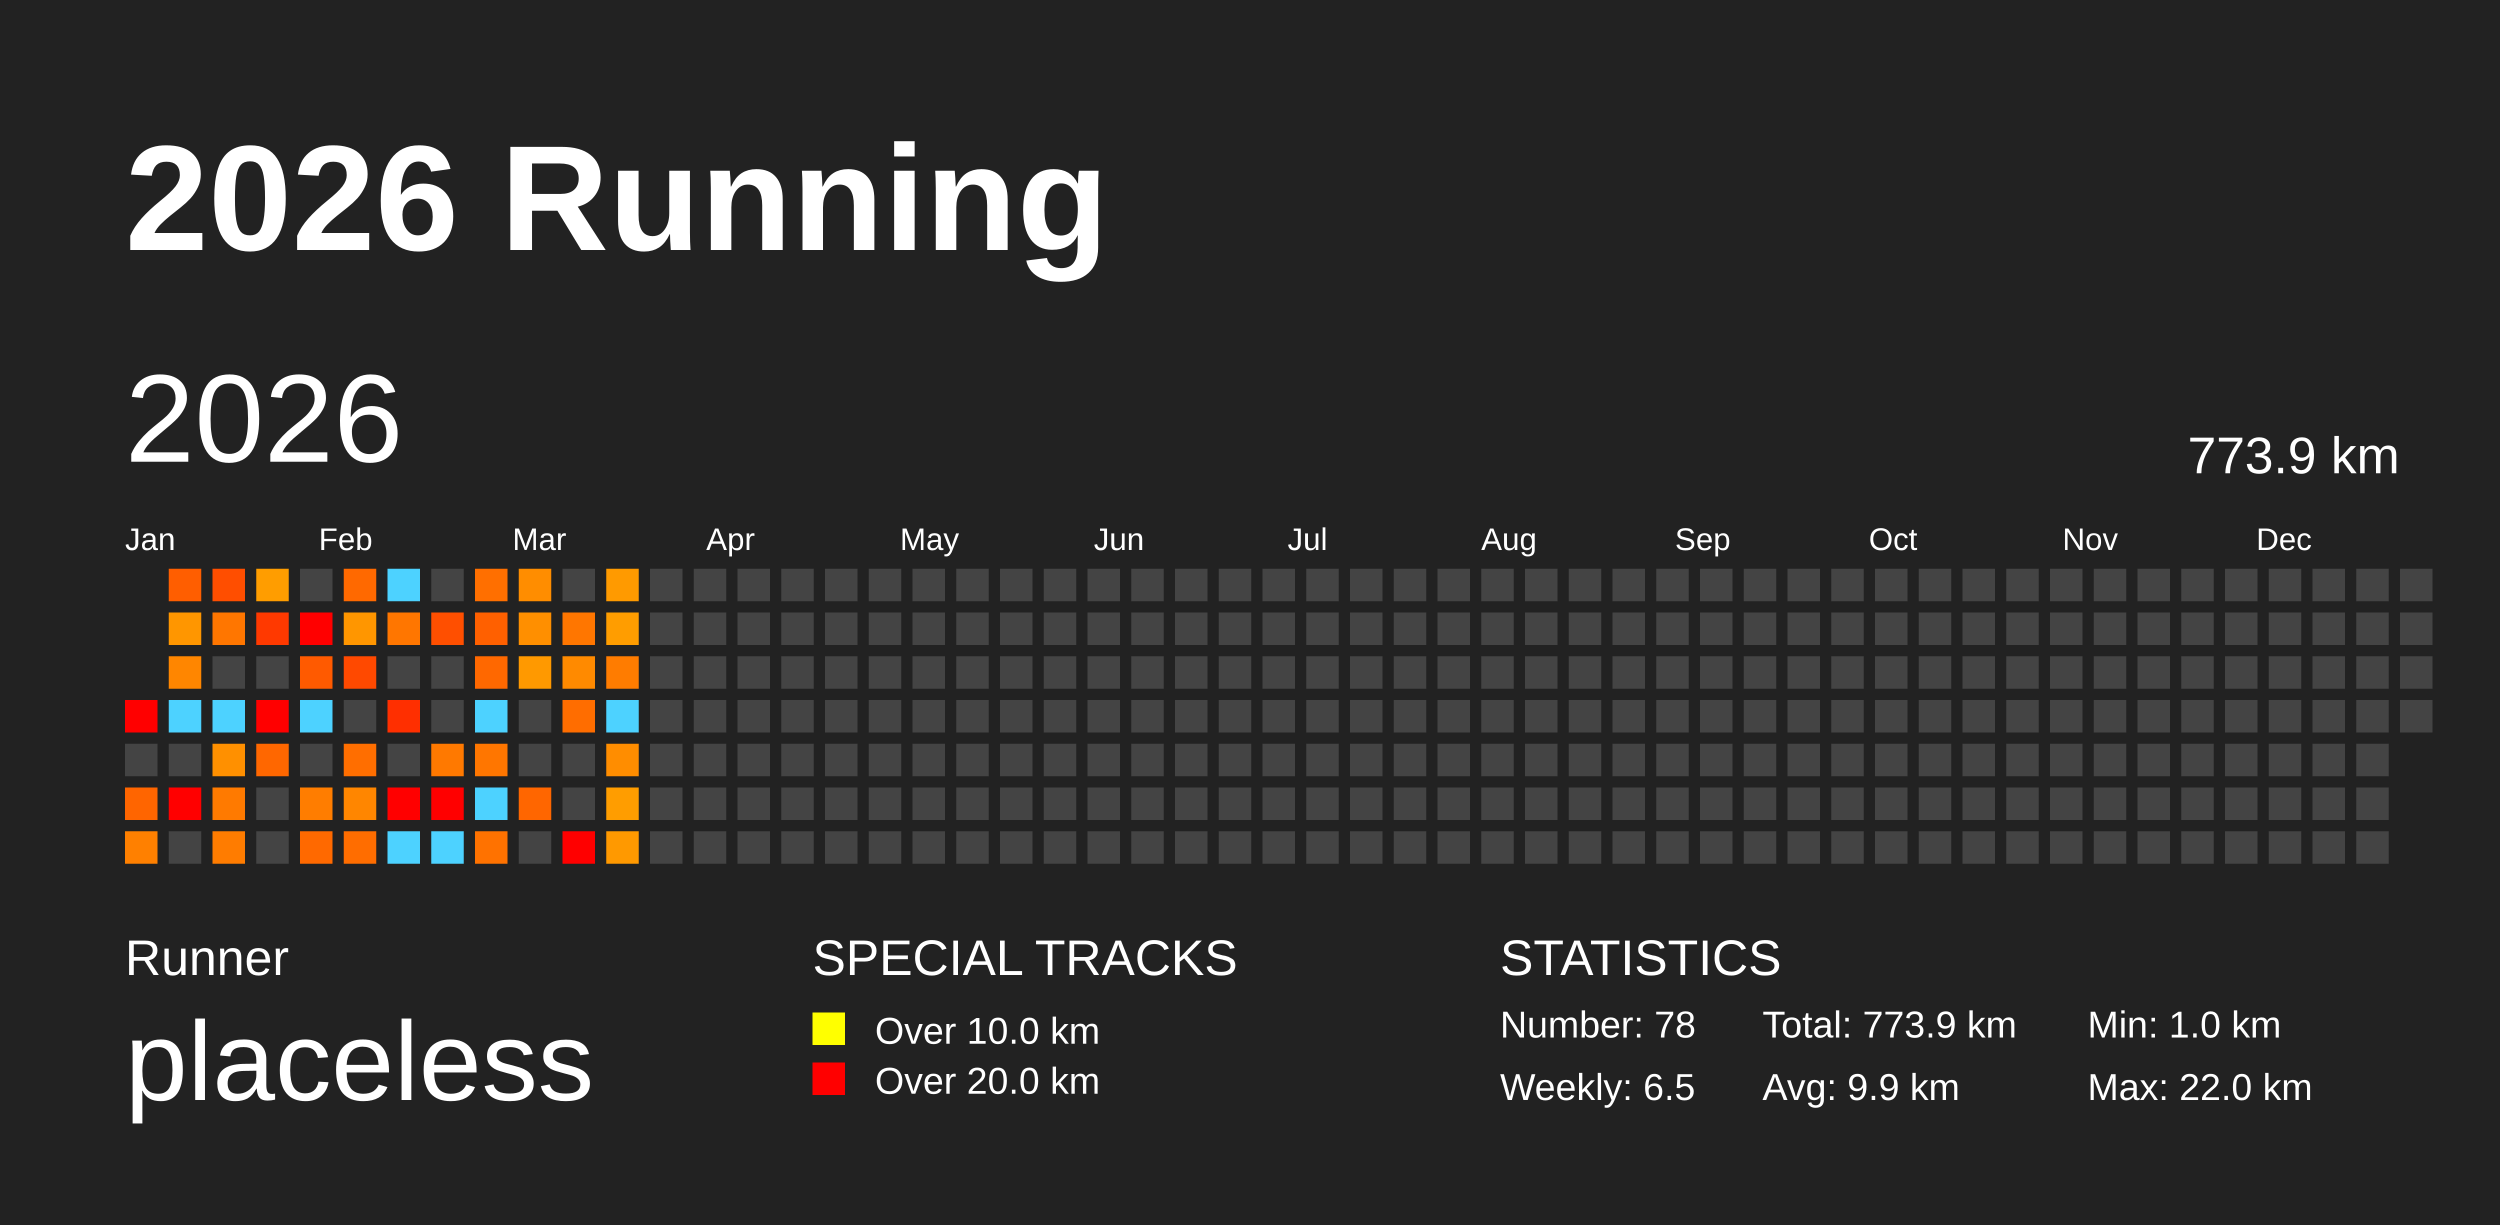
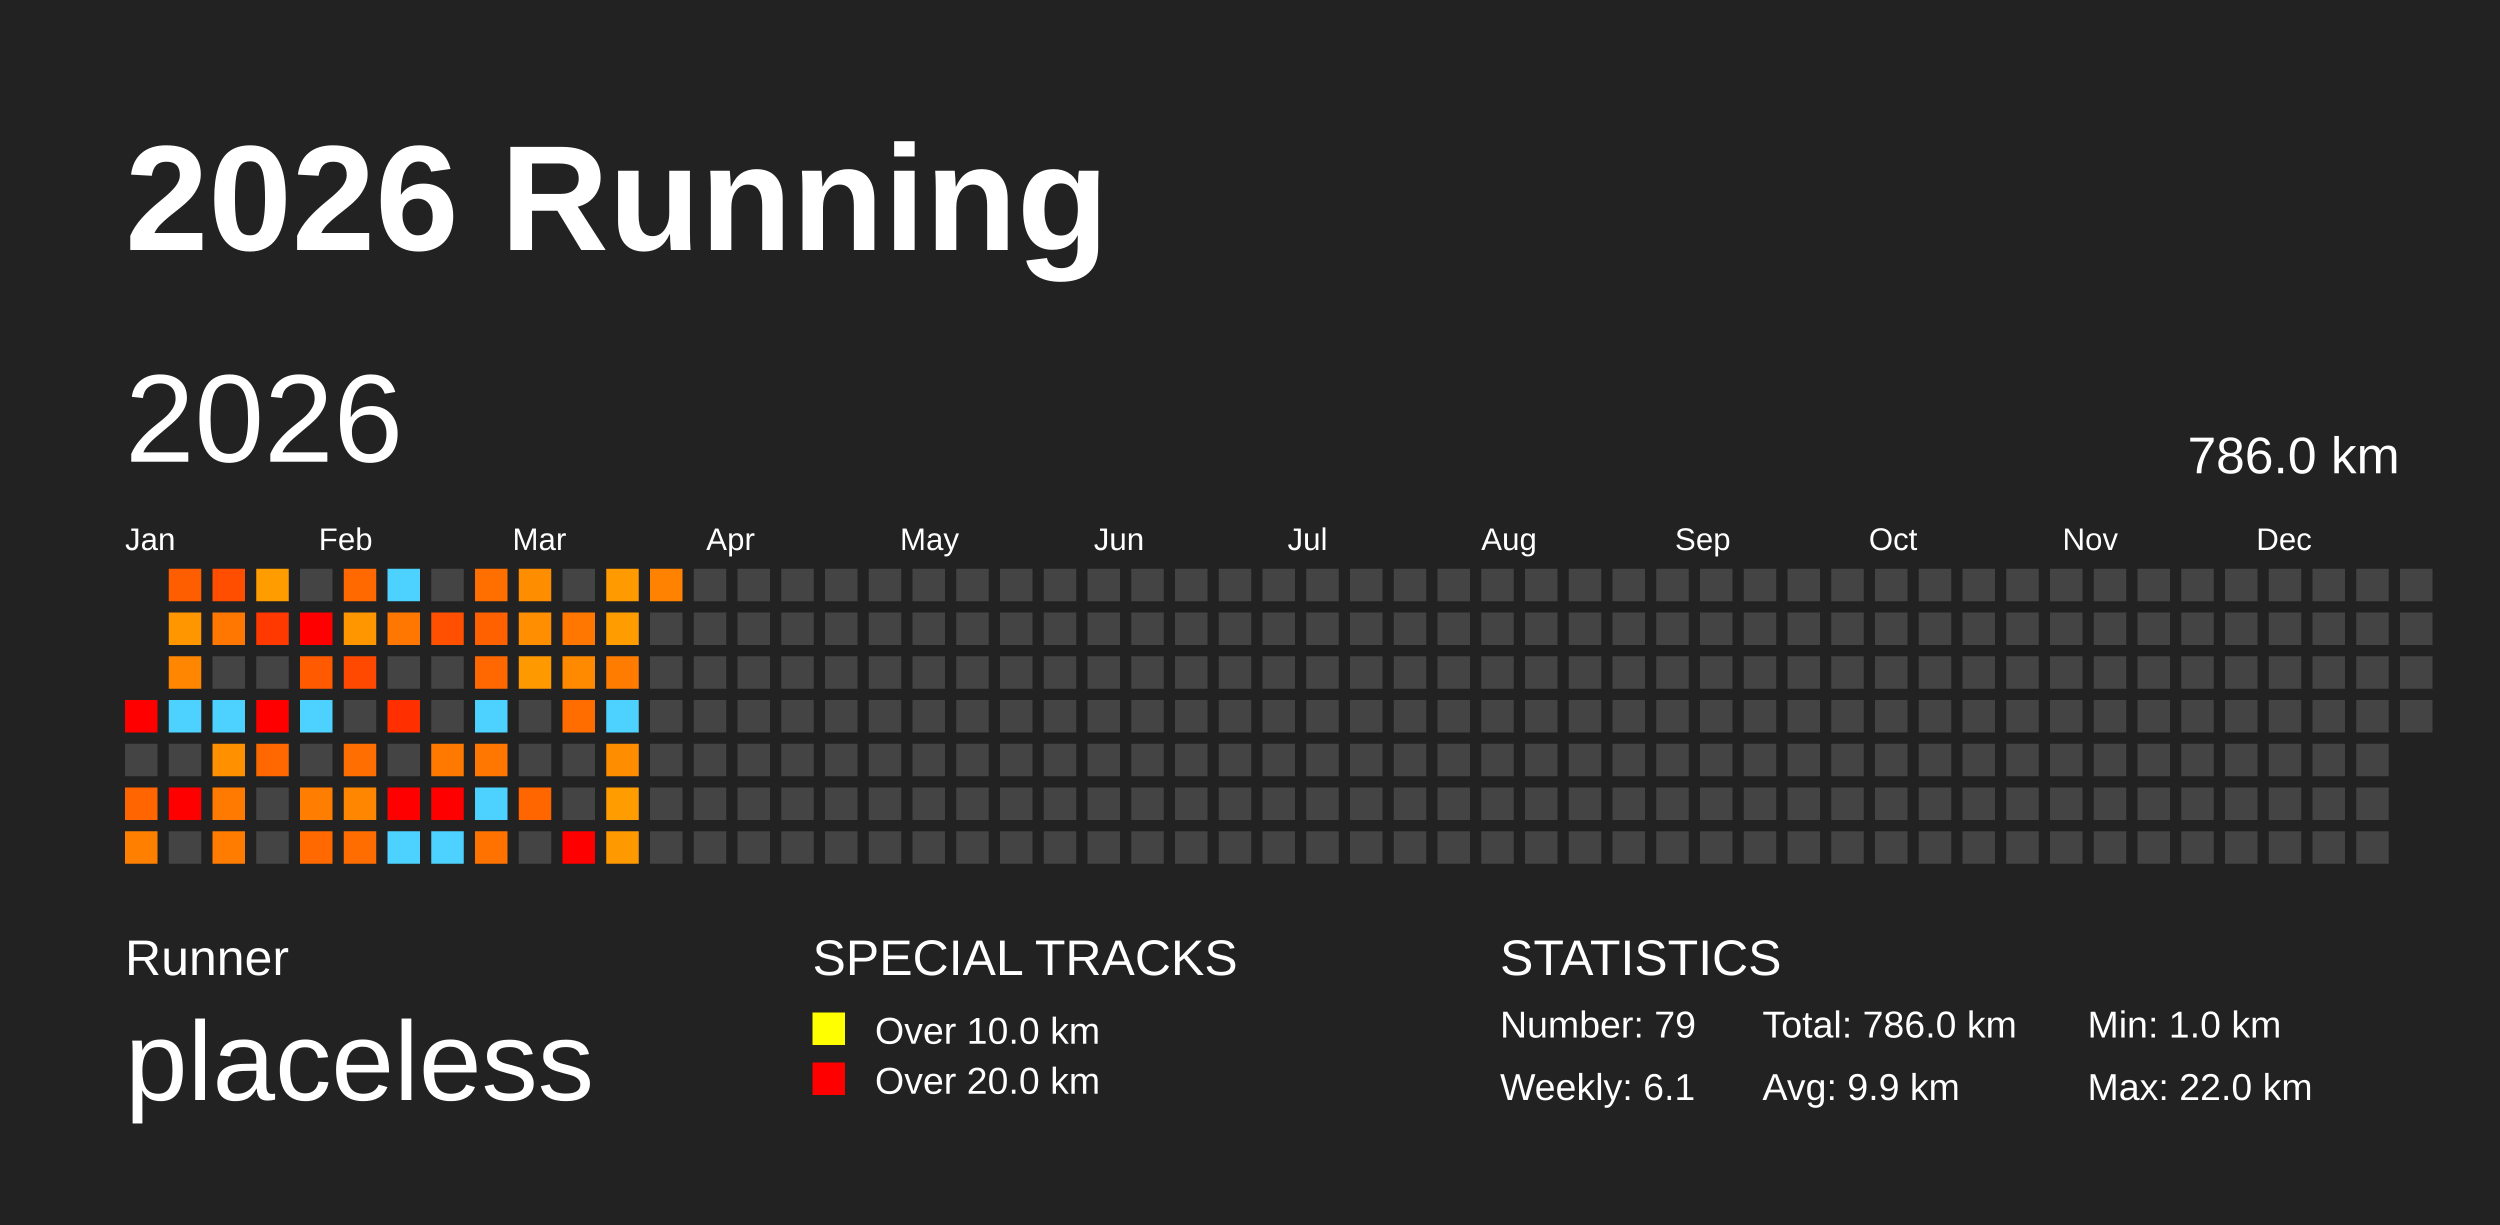
<svg xmlns="http://www.w3.org/2000/svg" baseProfile="full" height="98mm" version="1.1" viewBox="0,0,200,98" width="200mm">
  <defs />
  <rect fill="#222222" height="98" width="200" x="0" y="0" />
  <text fill="#FFFFFF" style="font-size:12px; font-family:Arial; font-weight:bold;" x="10" y="20">2026 Running</text>
  <text fill="#FFFFFF" style="font-size:4px; font-family:Arial" x="10" y="78">Runner</text>
  <text fill="#FFFFFF" style="font-size:9px; font-family:Arial" x="10" y="88">placeless</text>
  <text fill="#FFFFFF" style="font-size:4px; font-family:Arial" x="65" y="78">SPECIAL TRACKS</text>
  <rect fill="yellow" height="2.6" width="2.6" x="65" y="81" />
  <text fill="#FFFFFF" style="font-size:3px; font-family:Arial" x="70" y="83.5">Over 10.0 km</text>
  <rect fill="red" height="2.6" width="2.6" x="65" y="85" />
  <text fill="#FFFFFF" style="font-size:3px; font-family:Arial" x="70" y="87.5">Over 20.0 km</text>
  <text fill="#FFFFFF" style="font-size:4px; font-family:Arial" x="120" y="78">STATISTICS</text>
-   <text fill="#FFFFFF" style="font-size:3px; font-family:Arial" x="120" y="83">Number: 78</text>
-   <text fill="#FFFFFF" style="font-size:3px; font-family:Arial" x="120" y="88">Weekly: 6.5</text>
-   <text fill="#FFFFFF" style="font-size:3px; font-family:Arial" x="141" y="83">Total: 773.9 km</text>
+   <text fill="#FFFFFF" style="font-size:3px; font-family:Arial" x="120" y="83">Number: 79</text>
+   <text fill="#FFFFFF" style="font-size:3px; font-family:Arial" x="120" y="88">Weekly: 6.1</text>
+   <text fill="#FFFFFF" style="font-size:3px; font-family:Arial" x="141" y="83">Total: 786.0 km</text>
  <text fill="#FFFFFF" style="font-size:3px; font-family:Arial" x="141" y="88">Avg: 9.9 km</text>
  <text fill="#FFFFFF" style="font-size:3px; font-family:Arial" x="167" y="83">Min: 1.0 km</text>
  <text fill="#FFFFFF" style="font-size:3px; font-family:Arial" x="167" y="88">Max: 22.0 km</text>
  <text dominant-baseline="hanging" fill="#FFFFFF" style="font-size:10.0px; font-family:Arial;" x="10" y="30">2026</text>
-   <text dominant-baseline="hanging" fill="#FFFFFF" style="font-size:4.125px; font-family:Arial;" x="175" y="35">773.9 km</text>
+   <text dominant-baseline="hanging" fill="#FFFFFF" style="font-size:4.125px; font-family:Arial;" x="175" y="35">786.0 km</text>
  <text fill="#FFFFFF" style="font-size:2.5px; font-family:Arial" x="10.0" y="44">Jan</text>
  <text fill="#FFFFFF" style="font-size:2.5px; font-family:Arial" x="25.5" y="44">Feb</text>
  <text fill="#FFFFFF" style="font-size:2.5px; font-family:Arial" x="41.0" y="44">Mar</text>
  <text fill="#FFFFFF" style="font-size:2.5px; font-family:Arial" x="56.5" y="44">Apr</text>
  <text fill="#FFFFFF" style="font-size:2.5px; font-family:Arial" x="72.0" y="44">May</text>
  <text fill="#FFFFFF" style="font-size:2.5px; font-family:Arial" x="87.5" y="44">Jun</text>
  <text fill="#FFFFFF" style="font-size:2.5px; font-family:Arial" x="103.0" y="44">Jul</text>
  <text fill="#FFFFFF" style="font-size:2.5px; font-family:Arial" x="118.5" y="44">Aug</text>
  <text fill="#FFFFFF" style="font-size:2.5px; font-family:Arial" x="134.0" y="44">Sep</text>
  <text fill="#FFFFFF" style="font-size:2.5px; font-family:Arial" x="149.5" y="44">Oct</text>
  <text fill="#FFFFFF" style="font-size:2.5px; font-family:Arial" x="165.0" y="44">Nov</text>
  <text fill="#FFFFFF" style="font-size:2.5px; font-family:Arial" x="180.5" y="44">Dec</text>
  <rect fill="red" height="2.6" width="2.6" x="10.0" y="56.0" />
  <rect fill="#444444" height="2.6" width="2.6" x="10.0" y="59.5" />
  <rect fill="#ff6500" height="2.6" width="2.6" x="10.0" y="63.0" />
  <rect fill="#ff8000" height="2.6" width="2.6" x="10.0" y="66.5" />
  <rect fill="#ff5e00" height="2.6" width="2.6" x="13.5" y="45.5" />
  <rect fill="#ff9600" height="2.6" width="2.6" x="13.5" y="49.0" />
  <rect fill="#ff8600" height="2.6" width="2.6" x="13.5" y="52.5" />
  <rect fill="#4dd2ff" height="2.6" width="2.6" x="13.5" y="56.0" />
  <rect fill="#444444" height="2.6" width="2.6" x="13.5" y="59.5" />
  <rect fill="red" height="2.6" width="2.6" x="13.5" y="63.0" />
  <rect fill="#444444" height="2.6" width="2.6" x="13.5" y="66.5" />
  <rect fill="#ff4e00" height="2.6" width="2.6" x="17.0" y="45.5" />
  <rect fill="#ff7600" height="2.6" width="2.6" x="17.0" y="49.0" />
  <rect fill="#444444" height="2.6" width="2.6" x="17.0" y="52.5" />
  <rect fill="#4dd2ff" height="2.6" width="2.6" x="17.0" y="56.0" />
  <rect fill="#ff9000" height="2.6" width="2.6" x="17.0" y="59.5" />
  <rect fill="#ff7a00" height="2.6" width="2.6" x="17.0" y="63.0" />
  <rect fill="#ff7c00" height="2.6" width="2.6" x="17.0" y="66.5" />
  <rect fill="#ff9d00" height="2.6" width="2.6" x="20.5" y="45.5" />
  <rect fill="#ff3900" height="2.6" width="2.6" x="20.5" y="49.0" />
  <rect fill="#444444" height="2.6" width="2.6" x="20.5" y="52.5" />
  <rect fill="red" height="2.6" width="2.6" x="20.5" y="56.0" />
  <rect fill="#ff6700" height="2.6" width="2.6" x="20.5" y="59.5" />
  <rect fill="#444444" height="2.6" width="2.6" x="20.5" y="63.0" />
  <rect fill="#444444" height="2.6" width="2.6" x="20.5" y="66.5" />
  <rect fill="#444444" height="2.6" width="2.6" x="24.0" y="45.5" />
  <rect fill="red" height="2.6" width="2.6" x="24.0" y="49.0" />
  <rect fill="#ff5a00" height="2.6" width="2.6" x="24.0" y="52.5" />
  <rect fill="#4dd2ff" height="2.6" width="2.6" x="24.0" y="56.0" />
  <rect fill="#444444" height="2.6" width="2.6" x="24.0" y="59.5" />
  <rect fill="#ff7d00" height="2.6" width="2.6" x="24.0" y="63.0" />
  <rect fill="#ff6900" height="2.6" width="2.6" x="24.0" y="66.5" />
  <rect fill="#ff6900" height="2.6" width="2.6" x="27.5" y="45.5" />
  <rect fill="#ff9600" height="2.6" width="2.6" x="27.5" y="49.0" />
  <rect fill="#ff4900" height="2.6" width="2.6" x="27.5" y="52.5" />
  <rect fill="#444444" height="2.6" width="2.6" x="27.5" y="56.0" />
  <rect fill="#ff6e00" height="2.6" width="2.6" x="27.5" y="59.5" />
  <rect fill="#ff8600" height="2.6" width="2.6" x="27.5" y="63.0" />
  <rect fill="#ff6d00" height="2.6" width="2.6" x="27.5" y="66.5" />
  <rect fill="#4dd2ff" height="2.6" width="2.6" x="31.0" y="45.5" />
  <rect fill="#ff7600" height="2.6" width="2.6" x="31.0" y="49.0" />
  <rect fill="#444444" height="2.6" width="2.6" x="31.0" y="52.5" />
  <rect fill="#ff2f00" height="2.6" width="2.6" x="31.0" y="56.0" />
  <rect fill="#444444" height="2.6" width="2.6" x="31.0" y="59.5" />
  <rect fill="red" height="2.6" width="2.6" x="31.0" y="63.0" />
  <rect fill="#4dd2ff" height="2.6" width="2.6" x="31.0" y="66.5" />
  <rect fill="#444444" height="2.6" width="2.6" x="34.5" y="45.5" />
  <rect fill="#ff4f00" height="2.6" width="2.6" x="34.5" y="49.0" />
  <rect fill="#444444" height="2.6" width="2.6" x="34.5" y="52.5" />
  <rect fill="#444444" height="2.6" width="2.6" x="34.5" y="56.0" />
  <rect fill="#ff7900" height="2.6" width="2.6" x="34.5" y="59.5" />
  <rect fill="red" height="2.6" width="2.6" x="34.5" y="63.0" />
  <rect fill="#4dd2ff" height="2.6" width="2.6" x="34.5" y="66.5" />
  <rect fill="#ff6f00" height="2.6" width="2.6" x="38.0" y="45.5" />
  <rect fill="#ff6000" height="2.6" width="2.6" x="38.0" y="49.0" />
  <rect fill="#ff6800" height="2.6" width="2.6" x="38.0" y="52.5" />
  <rect fill="#4dd2ff" height="2.6" width="2.6" x="38.0" y="56.0" />
  <rect fill="#ff7600" height="2.6" width="2.6" x="38.0" y="59.5" />
  <rect fill="#4dd2ff" height="2.6" width="2.6" x="38.0" y="63.0" />
  <rect fill="#ff7200" height="2.6" width="2.6" x="38.0" y="66.5" />
  <rect fill="#ff8d00" height="2.6" width="2.6" x="41.5" y="45.5" />
  <rect fill="#ff8f00" height="2.6" width="2.6" x="41.5" y="49.0" />
  <rect fill="#ff9900" height="2.6" width="2.6" x="41.5" y="52.5" />
  <rect fill="#444444" height="2.6" width="2.6" x="41.5" y="56.0" />
  <rect fill="#444444" height="2.6" width="2.6" x="41.5" y="59.5" />
  <rect fill="#ff6600" height="2.6" width="2.6" x="41.5" y="63.0" />
  <rect fill="#444444" height="2.6" width="2.6" x="41.5" y="66.5" />
  <rect fill="#444444" height="2.6" width="2.6" x="45.0" y="45.5" />
  <rect fill="#ff7600" height="2.6" width="2.6" x="45.0" y="49.0" />
  <rect fill="#ff8a00" height="2.6" width="2.6" x="45.0" y="52.5" />
  <rect fill="#ff6d00" height="2.6" width="2.6" x="45.0" y="56.0" />
  <rect fill="#444444" height="2.6" width="2.6" x="45.0" y="59.5" />
  <rect fill="#444444" height="2.6" width="2.6" x="45.0" y="63.0" />
  <rect fill="red" height="2.6" width="2.6" x="45.0" y="66.5" />
  <rect fill="#ff9a00" height="2.6" width="2.6" x="48.5" y="45.5" />
  <rect fill="#ff9d00" height="2.6" width="2.6" x="48.5" y="49.0" />
  <rect fill="#ff7c00" height="2.6" width="2.6" x="48.5" y="52.5" />
  <rect fill="#4dd2ff" height="2.6" width="2.6" x="48.5" y="56.0" />
  <rect fill="#ff8d00" height="2.6" width="2.6" x="48.5" y="59.5" />
  <rect fill="#ff9d00" height="2.6" width="2.6" x="48.5" y="63.0" />
  <rect fill="#ff9900" height="2.6" width="2.6" x="48.5" y="66.5" />
-   <rect fill="#444444" height="2.6" width="2.6" x="52.0" y="45.5" />
+   <rect fill="#ff8300" height="2.6" width="2.6" x="52.0" y="45.5" />
  <rect fill="#444444" height="2.6" width="2.6" x="52.0" y="49.0" />
  <rect fill="#444444" height="2.6" width="2.6" x="52.0" y="52.5" />
  <rect fill="#444444" height="2.6" width="2.6" x="52.0" y="56.0" />
  <rect fill="#444444" height="2.6" width="2.6" x="52.0" y="59.5" />
  <rect fill="#444444" height="2.6" width="2.6" x="52.0" y="63.0" />
  <rect fill="#444444" height="2.6" width="2.6" x="52.0" y="66.5" />
  <rect fill="#444444" height="2.6" width="2.6" x="55.5" y="45.5" />
  <rect fill="#444444" height="2.6" width="2.6" x="55.5" y="49.0" />
  <rect fill="#444444" height="2.6" width="2.6" x="55.5" y="52.5" />
  <rect fill="#444444" height="2.6" width="2.6" x="55.5" y="56.0" />
  <rect fill="#444444" height="2.6" width="2.6" x="55.5" y="59.5" />
  <rect fill="#444444" height="2.6" width="2.6" x="55.5" y="63.0" />
  <rect fill="#444444" height="2.6" width="2.6" x="55.5" y="66.5" />
  <rect fill="#444444" height="2.6" width="2.6" x="59.0" y="45.5" />
  <rect fill="#444444" height="2.6" width="2.6" x="59.0" y="49.0" />
  <rect fill="#444444" height="2.6" width="2.6" x="59.0" y="52.5" />
  <rect fill="#444444" height="2.6" width="2.6" x="59.0" y="56.0" />
  <rect fill="#444444" height="2.6" width="2.6" x="59.0" y="59.5" />
  <rect fill="#444444" height="2.6" width="2.6" x="59.0" y="63.0" />
  <rect fill="#444444" height="2.6" width="2.6" x="59.0" y="66.5" />
  <rect fill="#444444" height="2.6" width="2.6" x="62.5" y="45.5" />
  <rect fill="#444444" height="2.6" width="2.6" x="62.5" y="49.0" />
  <rect fill="#444444" height="2.6" width="2.6" x="62.5" y="52.5" />
  <rect fill="#444444" height="2.6" width="2.6" x="62.5" y="56.0" />
  <rect fill="#444444" height="2.6" width="2.6" x="62.5" y="59.5" />
  <rect fill="#444444" height="2.6" width="2.6" x="62.5" y="63.0" />
  <rect fill="#444444" height="2.6" width="2.6" x="62.5" y="66.5" />
  <rect fill="#444444" height="2.6" width="2.6" x="66.0" y="45.5" />
  <rect fill="#444444" height="2.6" width="2.6" x="66.0" y="49.0" />
  <rect fill="#444444" height="2.6" width="2.6" x="66.0" y="52.5" />
  <rect fill="#444444" height="2.6" width="2.6" x="66.0" y="56.0" />
  <rect fill="#444444" height="2.6" width="2.6" x="66.0" y="59.5" />
  <rect fill="#444444" height="2.6" width="2.6" x="66.0" y="63.0" />
  <rect fill="#444444" height="2.6" width="2.6" x="66.0" y="66.5" />
  <rect fill="#444444" height="2.6" width="2.6" x="69.5" y="45.5" />
  <rect fill="#444444" height="2.6" width="2.6" x="69.5" y="49.0" />
  <rect fill="#444444" height="2.6" width="2.6" x="69.5" y="52.5" />
  <rect fill="#444444" height="2.6" width="2.6" x="69.5" y="56.0" />
  <rect fill="#444444" height="2.6" width="2.6" x="69.5" y="59.5" />
  <rect fill="#444444" height="2.6" width="2.6" x="69.5" y="63.0" />
  <rect fill="#444444" height="2.6" width="2.6" x="69.5" y="66.5" />
  <rect fill="#444444" height="2.6" width="2.6" x="73.0" y="45.5" />
  <rect fill="#444444" height="2.6" width="2.6" x="73.0" y="49.0" />
  <rect fill="#444444" height="2.6" width="2.6" x="73.0" y="52.5" />
  <rect fill="#444444" height="2.6" width="2.6" x="73.0" y="56.0" />
  <rect fill="#444444" height="2.6" width="2.6" x="73.0" y="59.5" />
  <rect fill="#444444" height="2.6" width="2.6" x="73.0" y="63.0" />
  <rect fill="#444444" height="2.6" width="2.6" x="73.0" y="66.5" />
  <rect fill="#444444" height="2.6" width="2.6" x="76.5" y="45.5" />
  <rect fill="#444444" height="2.6" width="2.6" x="76.5" y="49.0" />
  <rect fill="#444444" height="2.6" width="2.6" x="76.5" y="52.5" />
  <rect fill="#444444" height="2.6" width="2.6" x="76.5" y="56.0" />
  <rect fill="#444444" height="2.6" width="2.6" x="76.5" y="59.5" />
  <rect fill="#444444" height="2.6" width="2.6" x="76.5" y="63.0" />
  <rect fill="#444444" height="2.6" width="2.6" x="76.5" y="66.5" />
  <rect fill="#444444" height="2.6" width="2.6" x="80.0" y="45.5" />
  <rect fill="#444444" height="2.6" width="2.6" x="80.0" y="49.0" />
  <rect fill="#444444" height="2.6" width="2.6" x="80.0" y="52.5" />
  <rect fill="#444444" height="2.6" width="2.6" x="80.0" y="56.0" />
  <rect fill="#444444" height="2.6" width="2.6" x="80.0" y="59.5" />
  <rect fill="#444444" height="2.6" width="2.6" x="80.0" y="63.0" />
  <rect fill="#444444" height="2.6" width="2.6" x="80.0" y="66.5" />
  <rect fill="#444444" height="2.6" width="2.6" x="83.5" y="45.5" />
  <rect fill="#444444" height="2.6" width="2.6" x="83.5" y="49.0" />
  <rect fill="#444444" height="2.6" width="2.6" x="83.5" y="52.5" />
  <rect fill="#444444" height="2.6" width="2.6" x="83.5" y="56.0" />
  <rect fill="#444444" height="2.6" width="2.6" x="83.5" y="59.5" />
  <rect fill="#444444" height="2.6" width="2.6" x="83.5" y="63.0" />
  <rect fill="#444444" height="2.6" width="2.6" x="83.5" y="66.5" />
  <rect fill="#444444" height="2.6" width="2.6" x="87.0" y="45.5" />
  <rect fill="#444444" height="2.6" width="2.6" x="87.0" y="49.0" />
  <rect fill="#444444" height="2.6" width="2.6" x="87.0" y="52.5" />
  <rect fill="#444444" height="2.6" width="2.6" x="87.0" y="56.0" />
  <rect fill="#444444" height="2.6" width="2.6" x="87.0" y="59.5" />
  <rect fill="#444444" height="2.6" width="2.6" x="87.0" y="63.0" />
  <rect fill="#444444" height="2.6" width="2.6" x="87.0" y="66.5" />
  <rect fill="#444444" height="2.6" width="2.6" x="90.5" y="45.5" />
  <rect fill="#444444" height="2.6" width="2.6" x="90.5" y="49.0" />
  <rect fill="#444444" height="2.6" width="2.6" x="90.5" y="52.5" />
  <rect fill="#444444" height="2.6" width="2.6" x="90.5" y="56.0" />
  <rect fill="#444444" height="2.6" width="2.6" x="90.5" y="59.5" />
  <rect fill="#444444" height="2.6" width="2.6" x="90.5" y="63.0" />
  <rect fill="#444444" height="2.6" width="2.6" x="90.5" y="66.5" />
  <rect fill="#444444" height="2.6" width="2.6" x="94.0" y="45.5" />
  <rect fill="#444444" height="2.6" width="2.6" x="94.0" y="49.0" />
  <rect fill="#444444" height="2.6" width="2.6" x="94.0" y="52.5" />
  <rect fill="#444444" height="2.6" width="2.6" x="94.0" y="56.0" />
  <rect fill="#444444" height="2.6" width="2.6" x="94.0" y="59.5" />
  <rect fill="#444444" height="2.6" width="2.6" x="94.0" y="63.0" />
  <rect fill="#444444" height="2.6" width="2.6" x="94.0" y="66.5" />
  <rect fill="#444444" height="2.6" width="2.6" x="97.5" y="45.5" />
  <rect fill="#444444" height="2.6" width="2.6" x="97.5" y="49.0" />
  <rect fill="#444444" height="2.6" width="2.6" x="97.5" y="52.5" />
  <rect fill="#444444" height="2.6" width="2.6" x="97.5" y="56.0" />
  <rect fill="#444444" height="2.6" width="2.6" x="97.5" y="59.5" />
  <rect fill="#444444" height="2.6" width="2.6" x="97.5" y="63.0" />
  <rect fill="#444444" height="2.6" width="2.6" x="97.5" y="66.5" />
  <rect fill="#444444" height="2.6" width="2.6" x="101.0" y="45.5" />
  <rect fill="#444444" height="2.6" width="2.6" x="101.0" y="49.0" />
  <rect fill="#444444" height="2.6" width="2.6" x="101.0" y="52.5" />
  <rect fill="#444444" height="2.6" width="2.6" x="101.0" y="56.0" />
  <rect fill="#444444" height="2.6" width="2.6" x="101.0" y="59.5" />
  <rect fill="#444444" height="2.6" width="2.6" x="101.0" y="63.0" />
  <rect fill="#444444" height="2.6" width="2.6" x="101.0" y="66.5" />
  <rect fill="#444444" height="2.6" width="2.6" x="104.5" y="45.5" />
  <rect fill="#444444" height="2.6" width="2.6" x="104.5" y="49.0" />
  <rect fill="#444444" height="2.6" width="2.6" x="104.5" y="52.5" />
  <rect fill="#444444" height="2.6" width="2.6" x="104.5" y="56.0" />
  <rect fill="#444444" height="2.6" width="2.6" x="104.5" y="59.5" />
  <rect fill="#444444" height="2.6" width="2.6" x="104.5" y="63.0" />
  <rect fill="#444444" height="2.6" width="2.6" x="104.5" y="66.5" />
  <rect fill="#444444" height="2.6" width="2.6" x="108.0" y="45.5" />
  <rect fill="#444444" height="2.6" width="2.6" x="108.0" y="49.0" />
  <rect fill="#444444" height="2.6" width="2.6" x="108.0" y="52.5" />
  <rect fill="#444444" height="2.6" width="2.6" x="108.0" y="56.0" />
  <rect fill="#444444" height="2.6" width="2.6" x="108.0" y="59.5" />
  <rect fill="#444444" height="2.6" width="2.6" x="108.0" y="63.0" />
  <rect fill="#444444" height="2.6" width="2.6" x="108.0" y="66.5" />
  <rect fill="#444444" height="2.6" width="2.6" x="111.5" y="45.5" />
  <rect fill="#444444" height="2.6" width="2.6" x="111.5" y="49.0" />
  <rect fill="#444444" height="2.6" width="2.6" x="111.5" y="52.5" />
  <rect fill="#444444" height="2.6" width="2.6" x="111.5" y="56.0" />
  <rect fill="#444444" height="2.6" width="2.6" x="111.5" y="59.5" />
  <rect fill="#444444" height="2.6" width="2.6" x="111.5" y="63.0" />
  <rect fill="#444444" height="2.6" width="2.6" x="111.5" y="66.5" />
  <rect fill="#444444" height="2.6" width="2.6" x="115.0" y="45.5" />
  <rect fill="#444444" height="2.6" width="2.6" x="115.0" y="49.0" />
  <rect fill="#444444" height="2.6" width="2.6" x="115.0" y="52.5" />
  <rect fill="#444444" height="2.6" width="2.6" x="115.0" y="56.0" />
  <rect fill="#444444" height="2.6" width="2.6" x="115.0" y="59.5" />
  <rect fill="#444444" height="2.6" width="2.6" x="115.0" y="63.0" />
  <rect fill="#444444" height="2.6" width="2.6" x="115.0" y="66.5" />
  <rect fill="#444444" height="2.6" width="2.6" x="118.5" y="45.5" />
  <rect fill="#444444" height="2.6" width="2.6" x="118.5" y="49.0" />
  <rect fill="#444444" height="2.6" width="2.6" x="118.5" y="52.5" />
  <rect fill="#444444" height="2.6" width="2.6" x="118.5" y="56.0" />
  <rect fill="#444444" height="2.6" width="2.6" x="118.5" y="59.5" />
  <rect fill="#444444" height="2.6" width="2.6" x="118.5" y="63.0" />
  <rect fill="#444444" height="2.6" width="2.6" x="118.5" y="66.5" />
  <rect fill="#444444" height="2.6" width="2.6" x="122.0" y="45.5" />
  <rect fill="#444444" height="2.6" width="2.6" x="122.0" y="49.0" />
  <rect fill="#444444" height="2.6" width="2.6" x="122.0" y="52.5" />
  <rect fill="#444444" height="2.6" width="2.6" x="122.0" y="56.0" />
  <rect fill="#444444" height="2.6" width="2.6" x="122.0" y="59.5" />
  <rect fill="#444444" height="2.6" width="2.6" x="122.0" y="63.0" />
  <rect fill="#444444" height="2.6" width="2.6" x="122.0" y="66.5" />
  <rect fill="#444444" height="2.6" width="2.6" x="125.5" y="45.5" />
  <rect fill="#444444" height="2.6" width="2.6" x="125.5" y="49.0" />
  <rect fill="#444444" height="2.6" width="2.6" x="125.5" y="52.5" />
  <rect fill="#444444" height="2.6" width="2.6" x="125.5" y="56.0" />
  <rect fill="#444444" height="2.6" width="2.6" x="125.5" y="59.5" />
  <rect fill="#444444" height="2.6" width="2.6" x="125.5" y="63.0" />
  <rect fill="#444444" height="2.6" width="2.6" x="125.5" y="66.5" />
  <rect fill="#444444" height="2.6" width="2.6" x="129.0" y="45.5" />
  <rect fill="#444444" height="2.6" width="2.6" x="129.0" y="49.0" />
  <rect fill="#444444" height="2.6" width="2.6" x="129.0" y="52.5" />
  <rect fill="#444444" height="2.6" width="2.6" x="129.0" y="56.0" />
  <rect fill="#444444" height="2.6" width="2.6" x="129.0" y="59.5" />
  <rect fill="#444444" height="2.6" width="2.6" x="129.0" y="63.0" />
  <rect fill="#444444" height="2.6" width="2.6" x="129.0" y="66.5" />
  <rect fill="#444444" height="2.6" width="2.6" x="132.5" y="45.5" />
  <rect fill="#444444" height="2.6" width="2.6" x="132.5" y="49.0" />
  <rect fill="#444444" height="2.6" width="2.6" x="132.5" y="52.5" />
  <rect fill="#444444" height="2.6" width="2.6" x="132.5" y="56.0" />
  <rect fill="#444444" height="2.6" width="2.6" x="132.5" y="59.5" />
  <rect fill="#444444" height="2.6" width="2.6" x="132.5" y="63.0" />
  <rect fill="#444444" height="2.6" width="2.6" x="132.5" y="66.5" />
  <rect fill="#444444" height="2.6" width="2.6" x="136.0" y="45.5" />
  <rect fill="#444444" height="2.6" width="2.6" x="136.0" y="49.0" />
  <rect fill="#444444" height="2.6" width="2.6" x="136.0" y="52.5" />
  <rect fill="#444444" height="2.6" width="2.6" x="136.0" y="56.0" />
  <rect fill="#444444" height="2.6" width="2.6" x="136.0" y="59.5" />
  <rect fill="#444444" height="2.6" width="2.6" x="136.0" y="63.0" />
  <rect fill="#444444" height="2.6" width="2.6" x="136.0" y="66.5" />
  <rect fill="#444444" height="2.6" width="2.6" x="139.5" y="45.5" />
  <rect fill="#444444" height="2.6" width="2.6" x="139.5" y="49.0" />
  <rect fill="#444444" height="2.6" width="2.6" x="139.5" y="52.5" />
  <rect fill="#444444" height="2.6" width="2.6" x="139.5" y="56.0" />
  <rect fill="#444444" height="2.6" width="2.6" x="139.5" y="59.5" />
  <rect fill="#444444" height="2.6" width="2.6" x="139.5" y="63.0" />
  <rect fill="#444444" height="2.6" width="2.6" x="139.5" y="66.5" />
  <rect fill="#444444" height="2.6" width="2.6" x="143.0" y="45.5" />
  <rect fill="#444444" height="2.6" width="2.6" x="143.0" y="49.0" />
  <rect fill="#444444" height="2.6" width="2.6" x="143.0" y="52.5" />
  <rect fill="#444444" height="2.6" width="2.6" x="143.0" y="56.0" />
  <rect fill="#444444" height="2.6" width="2.6" x="143.0" y="59.5" />
  <rect fill="#444444" height="2.6" width="2.6" x="143.0" y="63.0" />
  <rect fill="#444444" height="2.6" width="2.6" x="143.0" y="66.5" />
  <rect fill="#444444" height="2.6" width="2.6" x="146.5" y="45.5" />
  <rect fill="#444444" height="2.6" width="2.6" x="146.5" y="49.0" />
  <rect fill="#444444" height="2.6" width="2.6" x="146.5" y="52.5" />
  <rect fill="#444444" height="2.6" width="2.6" x="146.5" y="56.0" />
  <rect fill="#444444" height="2.6" width="2.6" x="146.5" y="59.5" />
  <rect fill="#444444" height="2.6" width="2.6" x="146.5" y="63.0" />
  <rect fill="#444444" height="2.6" width="2.6" x="146.5" y="66.5" />
  <rect fill="#444444" height="2.6" width="2.6" x="150.0" y="45.5" />
  <rect fill="#444444" height="2.6" width="2.6" x="150.0" y="49.0" />
  <rect fill="#444444" height="2.6" width="2.6" x="150.0" y="52.5" />
  <rect fill="#444444" height="2.6" width="2.6" x="150.0" y="56.0" />
  <rect fill="#444444" height="2.6" width="2.6" x="150.0" y="59.5" />
  <rect fill="#444444" height="2.6" width="2.6" x="150.0" y="63.0" />
  <rect fill="#444444" height="2.6" width="2.6" x="150.0" y="66.5" />
  <rect fill="#444444" height="2.6" width="2.6" x="153.5" y="45.5" />
  <rect fill="#444444" height="2.6" width="2.6" x="153.5" y="49.0" />
  <rect fill="#444444" height="2.6" width="2.6" x="153.5" y="52.5" />
  <rect fill="#444444" height="2.6" width="2.6" x="153.5" y="56.0" />
  <rect fill="#444444" height="2.6" width="2.6" x="153.5" y="59.5" />
  <rect fill="#444444" height="2.6" width="2.6" x="153.5" y="63.0" />
  <rect fill="#444444" height="2.6" width="2.6" x="153.5" y="66.5" />
  <rect fill="#444444" height="2.6" width="2.6" x="157.0" y="45.5" />
  <rect fill="#444444" height="2.6" width="2.6" x="157.0" y="49.0" />
  <rect fill="#444444" height="2.6" width="2.6" x="157.0" y="52.5" />
  <rect fill="#444444" height="2.6" width="2.6" x="157.0" y="56.0" />
  <rect fill="#444444" height="2.6" width="2.6" x="157.0" y="59.5" />
  <rect fill="#444444" height="2.6" width="2.6" x="157.0" y="63.0" />
  <rect fill="#444444" height="2.6" width="2.6" x="157.0" y="66.5" />
  <rect fill="#444444" height="2.6" width="2.6" x="160.5" y="45.5" />
  <rect fill="#444444" height="2.6" width="2.6" x="160.5" y="49.0" />
  <rect fill="#444444" height="2.6" width="2.6" x="160.5" y="52.5" />
  <rect fill="#444444" height="2.6" width="2.6" x="160.5" y="56.0" />
  <rect fill="#444444" height="2.6" width="2.6" x="160.5" y="59.5" />
  <rect fill="#444444" height="2.6" width="2.6" x="160.5" y="63.0" />
  <rect fill="#444444" height="2.6" width="2.6" x="160.5" y="66.5" />
  <rect fill="#444444" height="2.6" width="2.6" x="164.0" y="45.5" />
  <rect fill="#444444" height="2.6" width="2.6" x="164.0" y="49.0" />
  <rect fill="#444444" height="2.6" width="2.6" x="164.0" y="52.5" />
  <rect fill="#444444" height="2.6" width="2.6" x="164.0" y="56.0" />
  <rect fill="#444444" height="2.6" width="2.6" x="164.0" y="59.5" />
  <rect fill="#444444" height="2.6" width="2.6" x="164.0" y="63.0" />
  <rect fill="#444444" height="2.6" width="2.6" x="164.0" y="66.5" />
  <rect fill="#444444" height="2.6" width="2.6" x="167.5" y="45.5" />
  <rect fill="#444444" height="2.6" width="2.6" x="167.5" y="49.0" />
  <rect fill="#444444" height="2.6" width="2.6" x="167.5" y="52.5" />
  <rect fill="#444444" height="2.6" width="2.6" x="167.5" y="56.0" />
  <rect fill="#444444" height="2.6" width="2.6" x="167.5" y="59.5" />
  <rect fill="#444444" height="2.6" width="2.6" x="167.5" y="63.0" />
  <rect fill="#444444" height="2.6" width="2.6" x="167.5" y="66.5" />
  <rect fill="#444444" height="2.6" width="2.6" x="171.0" y="45.5" />
  <rect fill="#444444" height="2.6" width="2.6" x="171.0" y="49.0" />
  <rect fill="#444444" height="2.6" width="2.6" x="171.0" y="52.5" />
  <rect fill="#444444" height="2.6" width="2.6" x="171.0" y="56.0" />
  <rect fill="#444444" height="2.6" width="2.6" x="171.0" y="59.5" />
  <rect fill="#444444" height="2.6" width="2.6" x="171.0" y="63.0" />
  <rect fill="#444444" height="2.6" width="2.6" x="171.0" y="66.5" />
  <rect fill="#444444" height="2.6" width="2.6" x="174.5" y="45.5" />
  <rect fill="#444444" height="2.6" width="2.6" x="174.5" y="49.0" />
  <rect fill="#444444" height="2.6" width="2.6" x="174.5" y="52.5" />
  <rect fill="#444444" height="2.6" width="2.6" x="174.5" y="56.0" />
  <rect fill="#444444" height="2.6" width="2.6" x="174.5" y="59.5" />
  <rect fill="#444444" height="2.6" width="2.6" x="174.5" y="63.0" />
  <rect fill="#444444" height="2.6" width="2.6" x="174.5" y="66.5" />
  <rect fill="#444444" height="2.6" width="2.6" x="178.0" y="45.5" />
  <rect fill="#444444" height="2.6" width="2.6" x="178.0" y="49.0" />
  <rect fill="#444444" height="2.6" width="2.6" x="178.0" y="52.5" />
  <rect fill="#444444" height="2.6" width="2.6" x="178.0" y="56.0" />
  <rect fill="#444444" height="2.6" width="2.6" x="178.0" y="59.5" />
  <rect fill="#444444" height="2.6" width="2.6" x="178.0" y="63.0" />
  <rect fill="#444444" height="2.6" width="2.6" x="178.0" y="66.5" />
  <rect fill="#444444" height="2.6" width="2.6" x="181.5" y="45.5" />
  <rect fill="#444444" height="2.6" width="2.6" x="181.5" y="49.0" />
  <rect fill="#444444" height="2.6" width="2.6" x="181.5" y="52.5" />
  <rect fill="#444444" height="2.6" width="2.6" x="181.5" y="56.0" />
  <rect fill="#444444" height="2.6" width="2.6" x="181.5" y="59.5" />
  <rect fill="#444444" height="2.6" width="2.6" x="181.5" y="63.0" />
  <rect fill="#444444" height="2.6" width="2.6" x="181.5" y="66.5" />
  <rect fill="#444444" height="2.6" width="2.6" x="185.0" y="45.5" />
  <rect fill="#444444" height="2.6" width="2.6" x="185.0" y="49.0" />
  <rect fill="#444444" height="2.6" width="2.6" x="185.0" y="52.5" />
  <rect fill="#444444" height="2.6" width="2.6" x="185.0" y="56.0" />
  <rect fill="#444444" height="2.6" width="2.6" x="185.0" y="59.5" />
  <rect fill="#444444" height="2.6" width="2.6" x="185.0" y="63.0" />
  <rect fill="#444444" height="2.6" width="2.6" x="185.0" y="66.5" />
  <rect fill="#444444" height="2.6" width="2.6" x="188.5" y="45.5" />
  <rect fill="#444444" height="2.6" width="2.6" x="188.5" y="49.0" />
  <rect fill="#444444" height="2.6" width="2.6" x="188.5" y="52.5" />
  <rect fill="#444444" height="2.6" width="2.6" x="188.5" y="56.0" />
  <rect fill="#444444" height="2.6" width="2.6" x="188.5" y="59.5" />
  <rect fill="#444444" height="2.6" width="2.6" x="188.5" y="63.0" />
  <rect fill="#444444" height="2.6" width="2.6" x="188.5" y="66.5" />
  <rect fill="#444444" height="2.6" width="2.6" x="192.0" y="45.5" />
  <rect fill="#444444" height="2.6" width="2.6" x="192.0" y="49.0" />
  <rect fill="#444444" height="2.6" width="2.6" x="192.0" y="52.5" />
  <rect fill="#444444" height="2.6" width="2.6" x="192.0" y="56.0" />
</svg>
